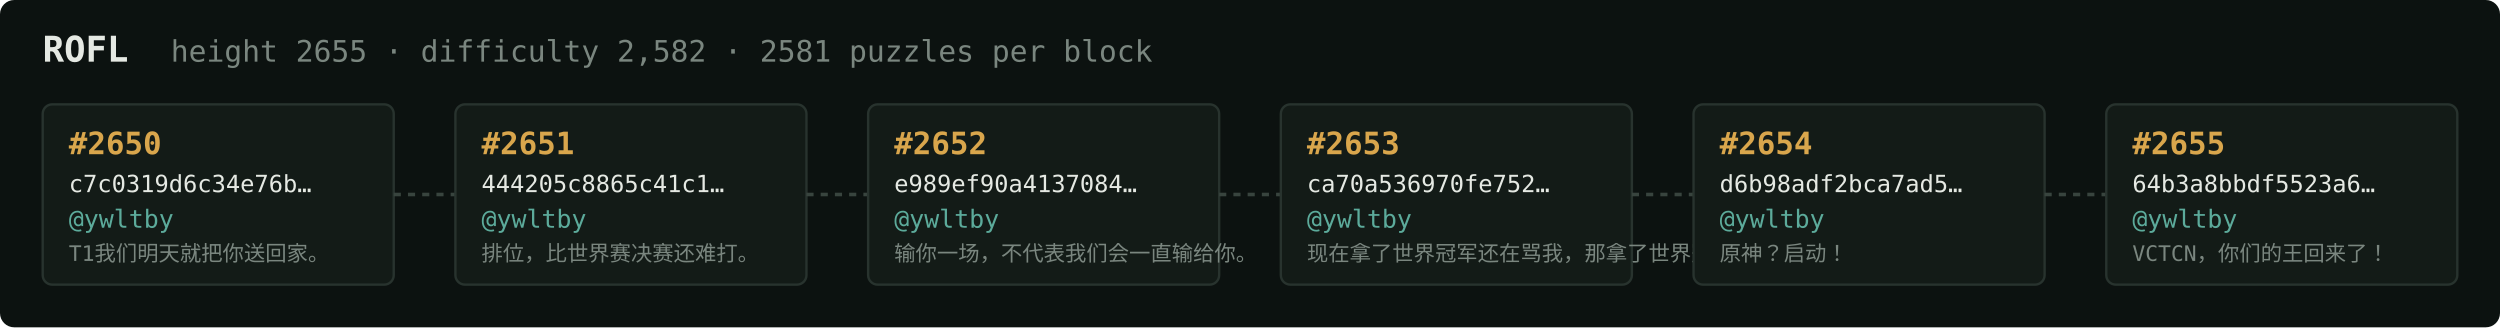
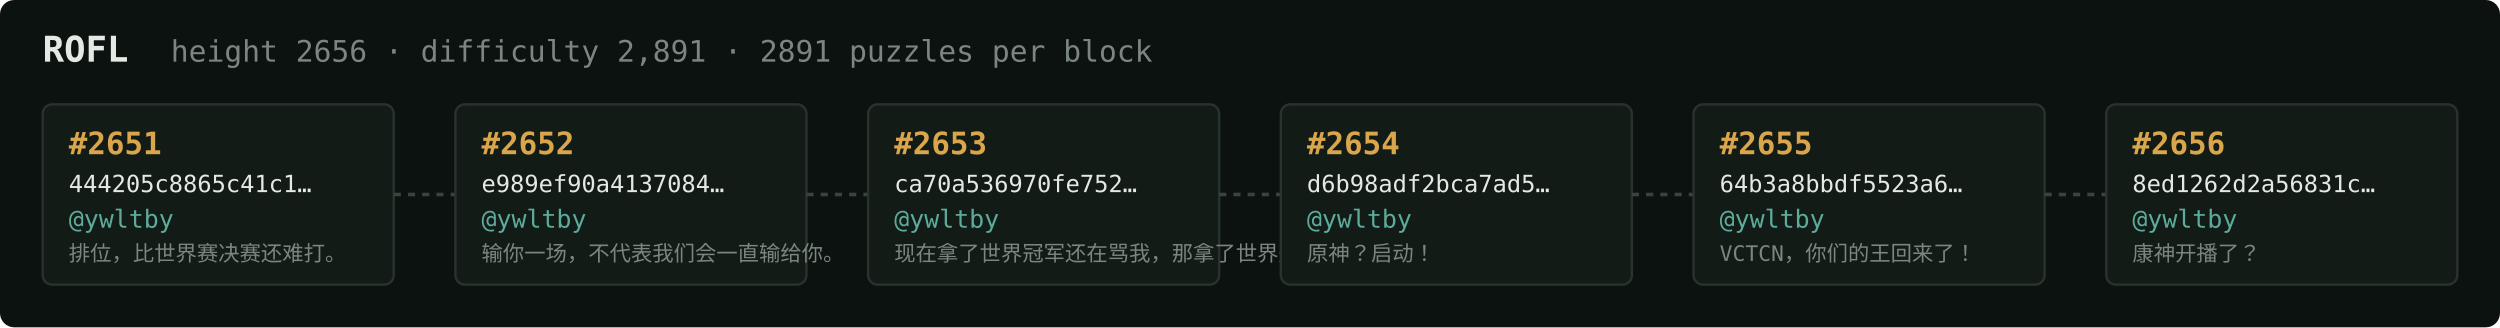
<svg xmlns="http://www.w3.org/2000/svg" width="1054" height="138" viewBox="0 0 1054 138" font-family="ui-monospace,SFMono-Regular,Menlo,monospace">
  <rect fill="#0c1210" width="1054" height="138" rx="6" />
  <text x="18" y="26" fill="#e5e9e3" font-size="15" font-weight="700">ROFL</text>
-   <text x="72" y="26" fill="#7a867f" font-size="12.5">height 2655 · difficulty 2,582 · 2581 puzzles per block</text>
+   <text x="72" y="26" fill="#7a867f" font-size="12.5">height 2656 · difficulty 2,891 · 2891 puzzles per block</text>
  <rect x="18" y="44" width="148" height="76" rx="4" fill="#131b17" stroke="#28332e" stroke-width="1" />
-   <text x="29" y="65" fill="#d9a64c" font-size="13" font-weight="700">#2650</text>
-   <text x="29" y="81" fill="#e5e9e3" font-size="10">c7c0319d6c34e76b…</text>
+   <text x="29" y="65" fill="#d9a64c" font-size="13" font-weight="700">#2651</text>
+   <text x="29" y="81" fill="#e5e9e3" font-size="10">444205c8865c41c1…</text>
  <text x="29" y="96" fill="#5cab9b" font-size="10.5">@ywltby</text>
-   <text x="29" y="110" fill="#7a867f" font-size="9">T1我们明天就把你送回家。</text>
+   <text x="29" y="110" fill="#7a867f" font-size="9">排位，比世界赛决赛还难打。</text>
  <line x1="166" y1="82.0" x2="192" y2="82.0" stroke="#38443e" stroke-width="1.5" stroke-dasharray="3 3" />
  <rect x="192" y="44" width="148" height="76" rx="4" fill="#131b17" stroke="#28332e" stroke-width="1" />
-   <text x="203" y="65" fill="#d9a64c" font-size="13" font-weight="700">#2651</text>
-   <text x="203" y="81" fill="#e5e9e3" font-size="10">444205c8865c41c1…</text>
+   <text x="203" y="65" fill="#d9a64c" font-size="13" font-weight="700">#2652</text>
+   <text x="203" y="81" fill="#e5e9e3" font-size="10">e989ef90a4137084…</text>
  <text x="203" y="96" fill="#5cab9b" font-size="10.5">@ywltby</text>
-   <text x="203" y="110" fill="#7a867f" font-size="9">排位，比世界赛决赛还难打。</text>
+   <text x="203" y="110" fill="#7a867f" font-size="9">输你一场，不代表我们会一直输给你。</text>
  <line x1="340" y1="82.0" x2="366" y2="82.0" stroke="#38443e" stroke-width="1.5" stroke-dasharray="3 3" />
  <rect x="366" y="44" width="148" height="76" rx="4" fill="#131b17" stroke="#28332e" stroke-width="1" />
-   <text x="377" y="65" fill="#d9a64c" font-size="13" font-weight="700">#2652</text>
-   <text x="377" y="81" fill="#e5e9e3" font-size="10">e989ef90a4137084…</text>
+   <text x="377" y="65" fill="#d9a64c" font-size="13" font-weight="700">#2653</text>
+   <text x="377" y="81" fill="#e5e9e3" font-size="10">ca70a536970fe752…</text>
  <text x="377" y="96" fill="#5cab9b" font-size="10.5">@ywltby</text>
-   <text x="377" y="110" fill="#7a867f" font-size="9">输你一场，不代表我们会一直输给你。</text>
+   <text x="377" y="110" fill="#7a867f" font-size="9">现在拿了世界冠军还在骂我，那拿了世界冠军有…</text>
  <line x1="514" y1="82.0" x2="540" y2="82.0" stroke="#38443e" stroke-width="1.5" stroke-dasharray="3 3" />
  <rect x="540" y="44" width="148" height="76" rx="4" fill="#131b17" stroke="#28332e" stroke-width="1" />
-   <text x="551" y="65" fill="#d9a64c" font-size="13" font-weight="700">#2653</text>
-   <text x="551" y="81" fill="#e5e9e3" font-size="10">ca70a536970fe752…</text>
+   <text x="551" y="65" fill="#d9a64c" font-size="13" font-weight="700">#2654</text>
+   <text x="551" y="81" fill="#e5e9e3" font-size="10">d6b98adf2bca7ad5…</text>
  <text x="551" y="96" fill="#5cab9b" font-size="10.5">@ywltby</text>
-   <text x="551" y="110" fill="#7a867f" font-size="9">现在拿了世界冠军还在骂我，那拿了世界冠军有…</text>
+   <text x="551" y="110" fill="#7a867f" font-size="9">原神？启动！</text>
  <line x1="688" y1="82.0" x2="714" y2="82.0" stroke="#38443e" stroke-width="1.5" stroke-dasharray="3 3" />
  <rect x="714" y="44" width="148" height="76" rx="4" fill="#131b17" stroke="#28332e" stroke-width="1" />
-   <text x="725" y="65" fill="#d9a64c" font-size="13" font-weight="700">#2654</text>
-   <text x="725" y="81" fill="#e5e9e3" font-size="10">d6b98adf2bca7ad5…</text>
+   <text x="725" y="65" fill="#d9a64c" font-size="13" font-weight="700">#2655</text>
+   <text x="725" y="81" fill="#e5e9e3" font-size="10">64b3a8bbdf5523a6…</text>
  <text x="725" y="96" fill="#5cab9b" font-size="10.5">@ywltby</text>
-   <text x="725" y="110" fill="#7a867f" font-size="9">原神？启动！</text>
+   <text x="725" y="110" fill="#7a867f" font-size="9">VCTCN，你们的王回来了！</text>
  <line x1="862" y1="82.0" x2="888" y2="82.0" stroke="#38443e" stroke-width="1.5" stroke-dasharray="3 3" />
  <rect x="888" y="44" width="148" height="76" rx="4" fill="#131b17" stroke="#28332e" stroke-width="1" />
-   <text x="899" y="65" fill="#d9a64c" font-size="13" font-weight="700">#2655</text>
-   <text x="899" y="81" fill="#e5e9e3" font-size="10">64b3a8bbdf5523a6…</text>
+   <text x="899" y="65" fill="#d9a64c" font-size="13" font-weight="700">#2656</text>
+   <text x="899" y="81" fill="#e5e9e3" font-size="10">8ed1262d2a56831c…</text>
  <text x="899" y="96" fill="#5cab9b" font-size="10.5">@ywltby</text>
-   <text x="899" y="110" fill="#7a867f" font-size="9">VCTCN，你们的王回来了！</text>
+   <text x="899" y="110" fill="#7a867f" font-size="9">康神开播了？</text>
</svg>
